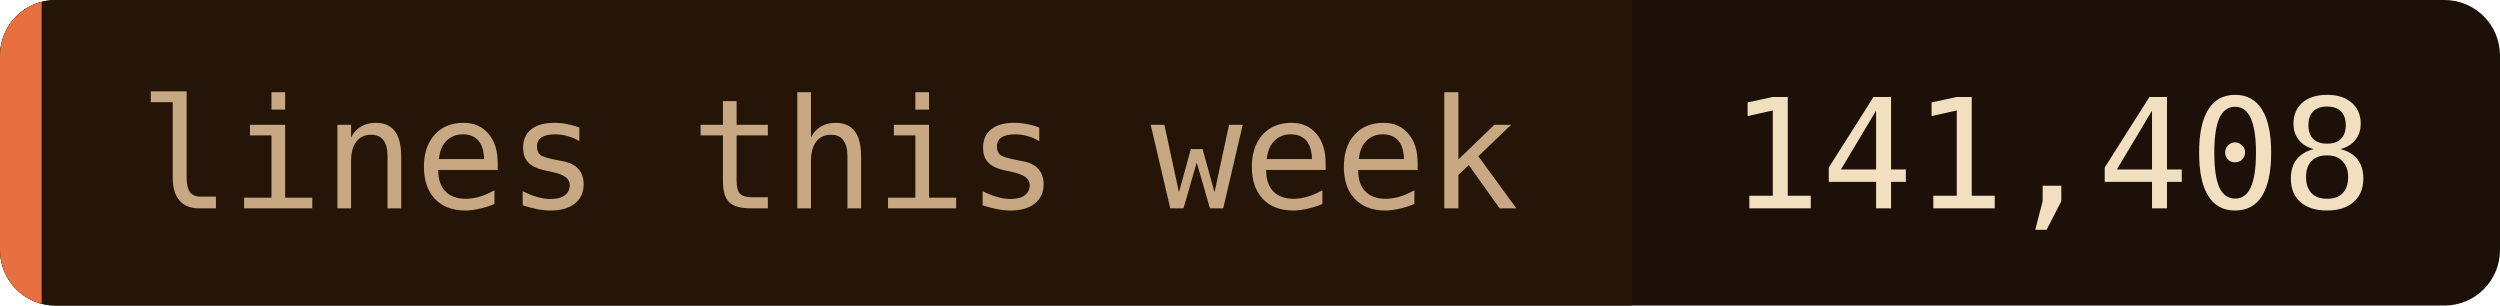
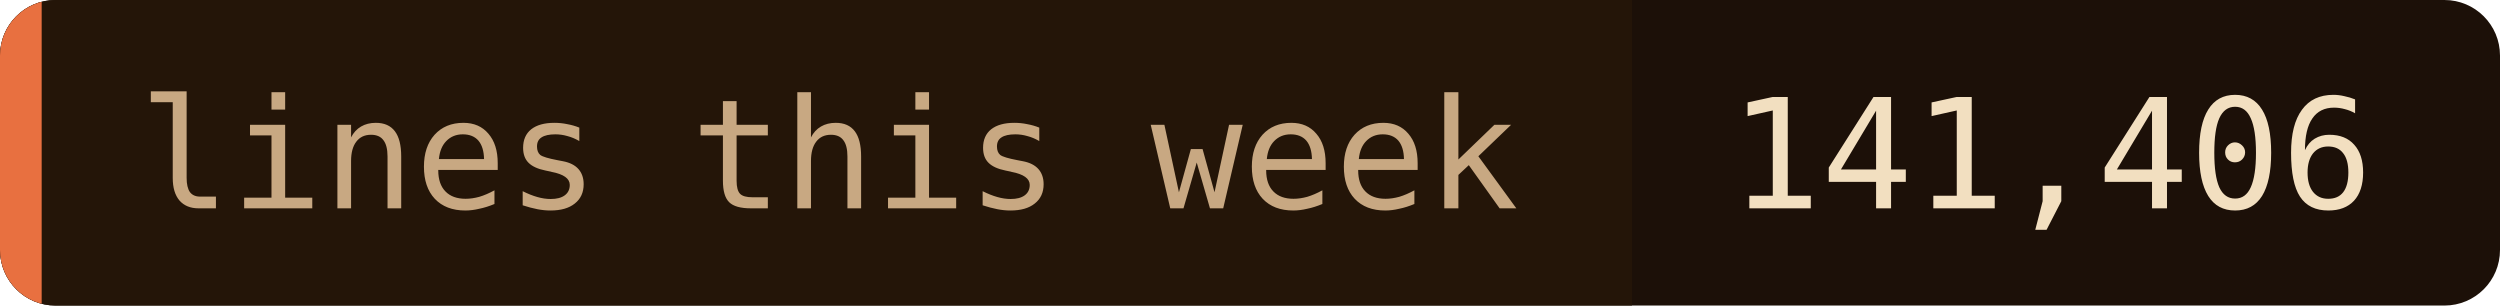
- <svg xmlns="http://www.w3.org/2000/svg" width="180" height="22" role="img" aria-label="lines this week: 141,408">
+ <svg xmlns="http://www.w3.org/2000/svg" width="180" height="22" role="img" aria-label="lines this week: 141,406">
  <clipPath id="c">
    <rect width="180" height="22" rx="4" />
  </clipPath>
  <g clip-path="url(#c)">
    <rect width="180" height="22" fill="#1c1008" />
    <rect width="117.5" height="22" fill="#241508" />
    <rect width="3" height="22" fill="#e87040" />
  </g>
  <g font-family="'JetBrains Mono', 'Fira Code', ui-monospace, SFMono-Regular, Menlo, monospace" font-size="11">
    <text x="10" y="15" fill="#c8a882">lines this week</text>
-     <text x="124.5" y="15" fill="#f2dfc0">141,408</text>
+     <text x="124.5" y="15" fill="#f2dfc0">141,406</text>
  </g>
</svg>
